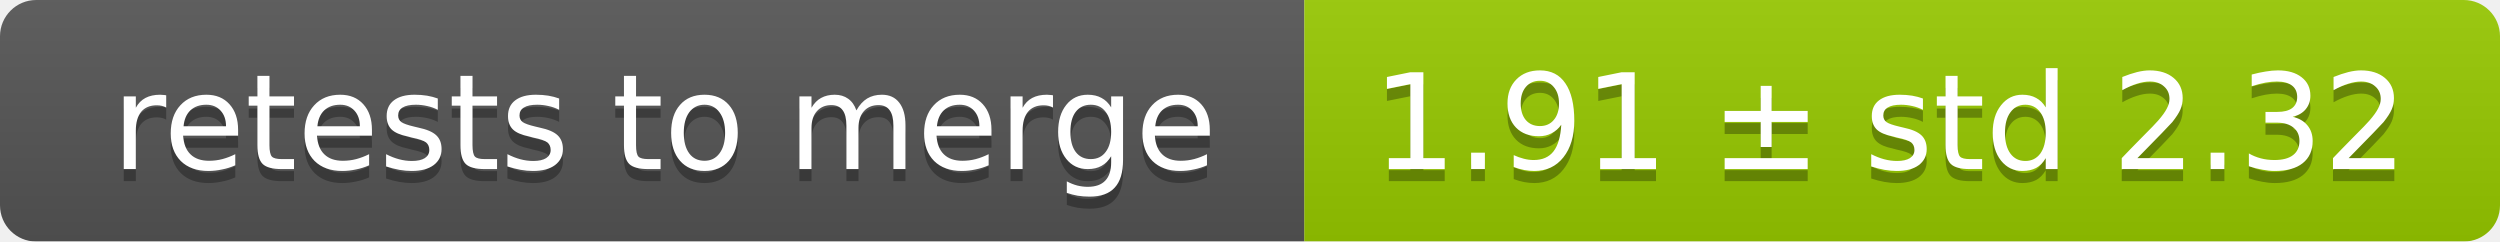
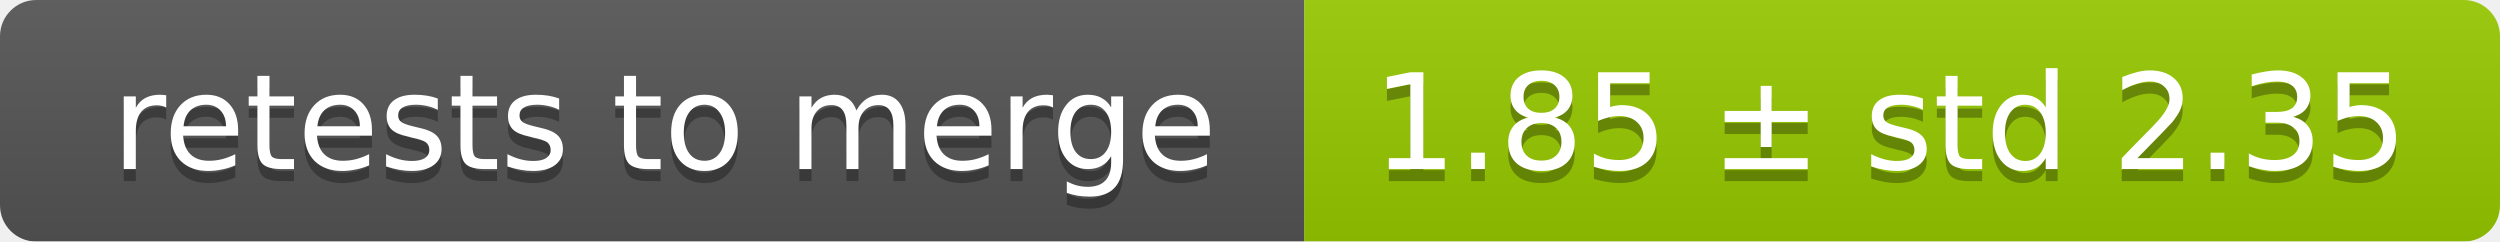
<svg xmlns="http://www.w3.org/2000/svg" width="207" height="20">
  <linearGradient id="smooth" x2="0" y2="100%">
    <stop offset="0" stop-color="#bbb" stop-opacity=".1" />
    <stop offset="1" stop-opacity=".1" />
  </linearGradient>
  <mask id="round">
    <rect width="207" height="20" rx="3" fill="#fff" />
  </mask>
  <g mask="url(#round)">
    <rect width="108" height="20" fill="#555" />
    <rect x="108" width="99" height="20" fill="#97ca00" />
    <rect width="207" height="20" fill="url(#smooth)" />
  </g>
  <g fill="#fff" text-anchor="middle" font-family="DejaVu Sans,Verdana,Geneva,sans-serif" font-size="11">
    <text x="55" y="15" fill="#010101" fill-opacity=".3">retests to merge</text>
    <text x="55" y="14">retests to merge</text>
-     <text x="156.5" y="15" fill="#010101" fill-opacity=".3">1.91 ± std 2.32</text>
-     <text x="156.5" y="14">1.91 ± std 2.32</text>
+     <text x="156.5" y="15" fill="#010101" fill-opacity=".3">1.85 ± std 2.35</text>
+     <text x="156.5" y="14">1.85 ± std 2.35</text>
  </g>
</svg>
